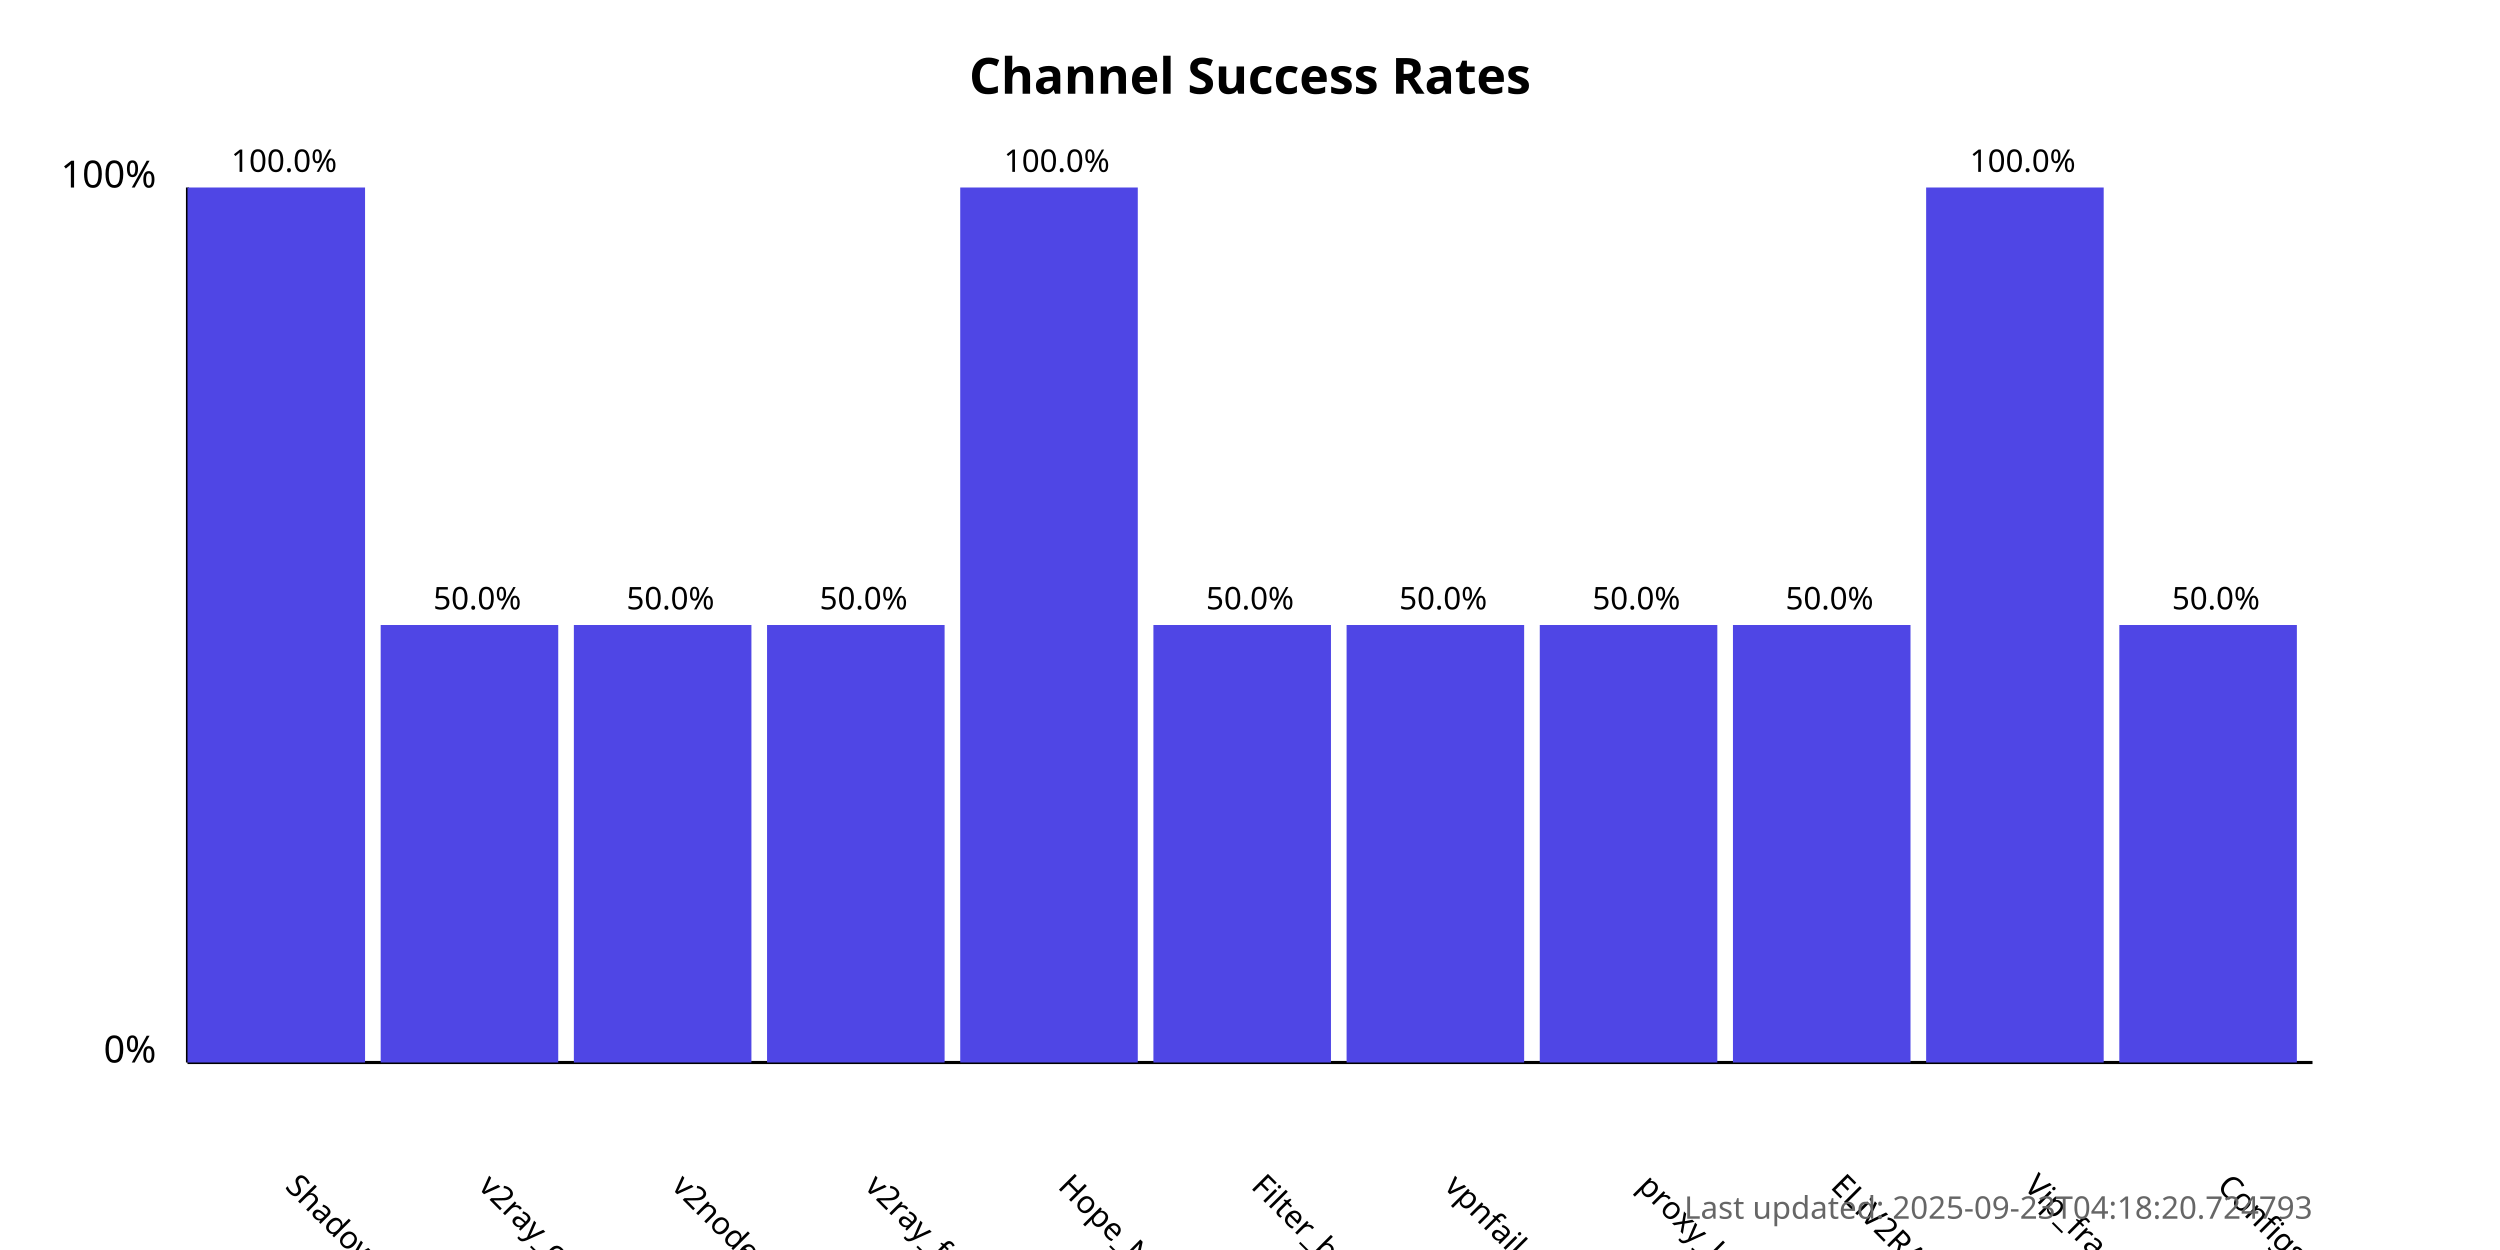
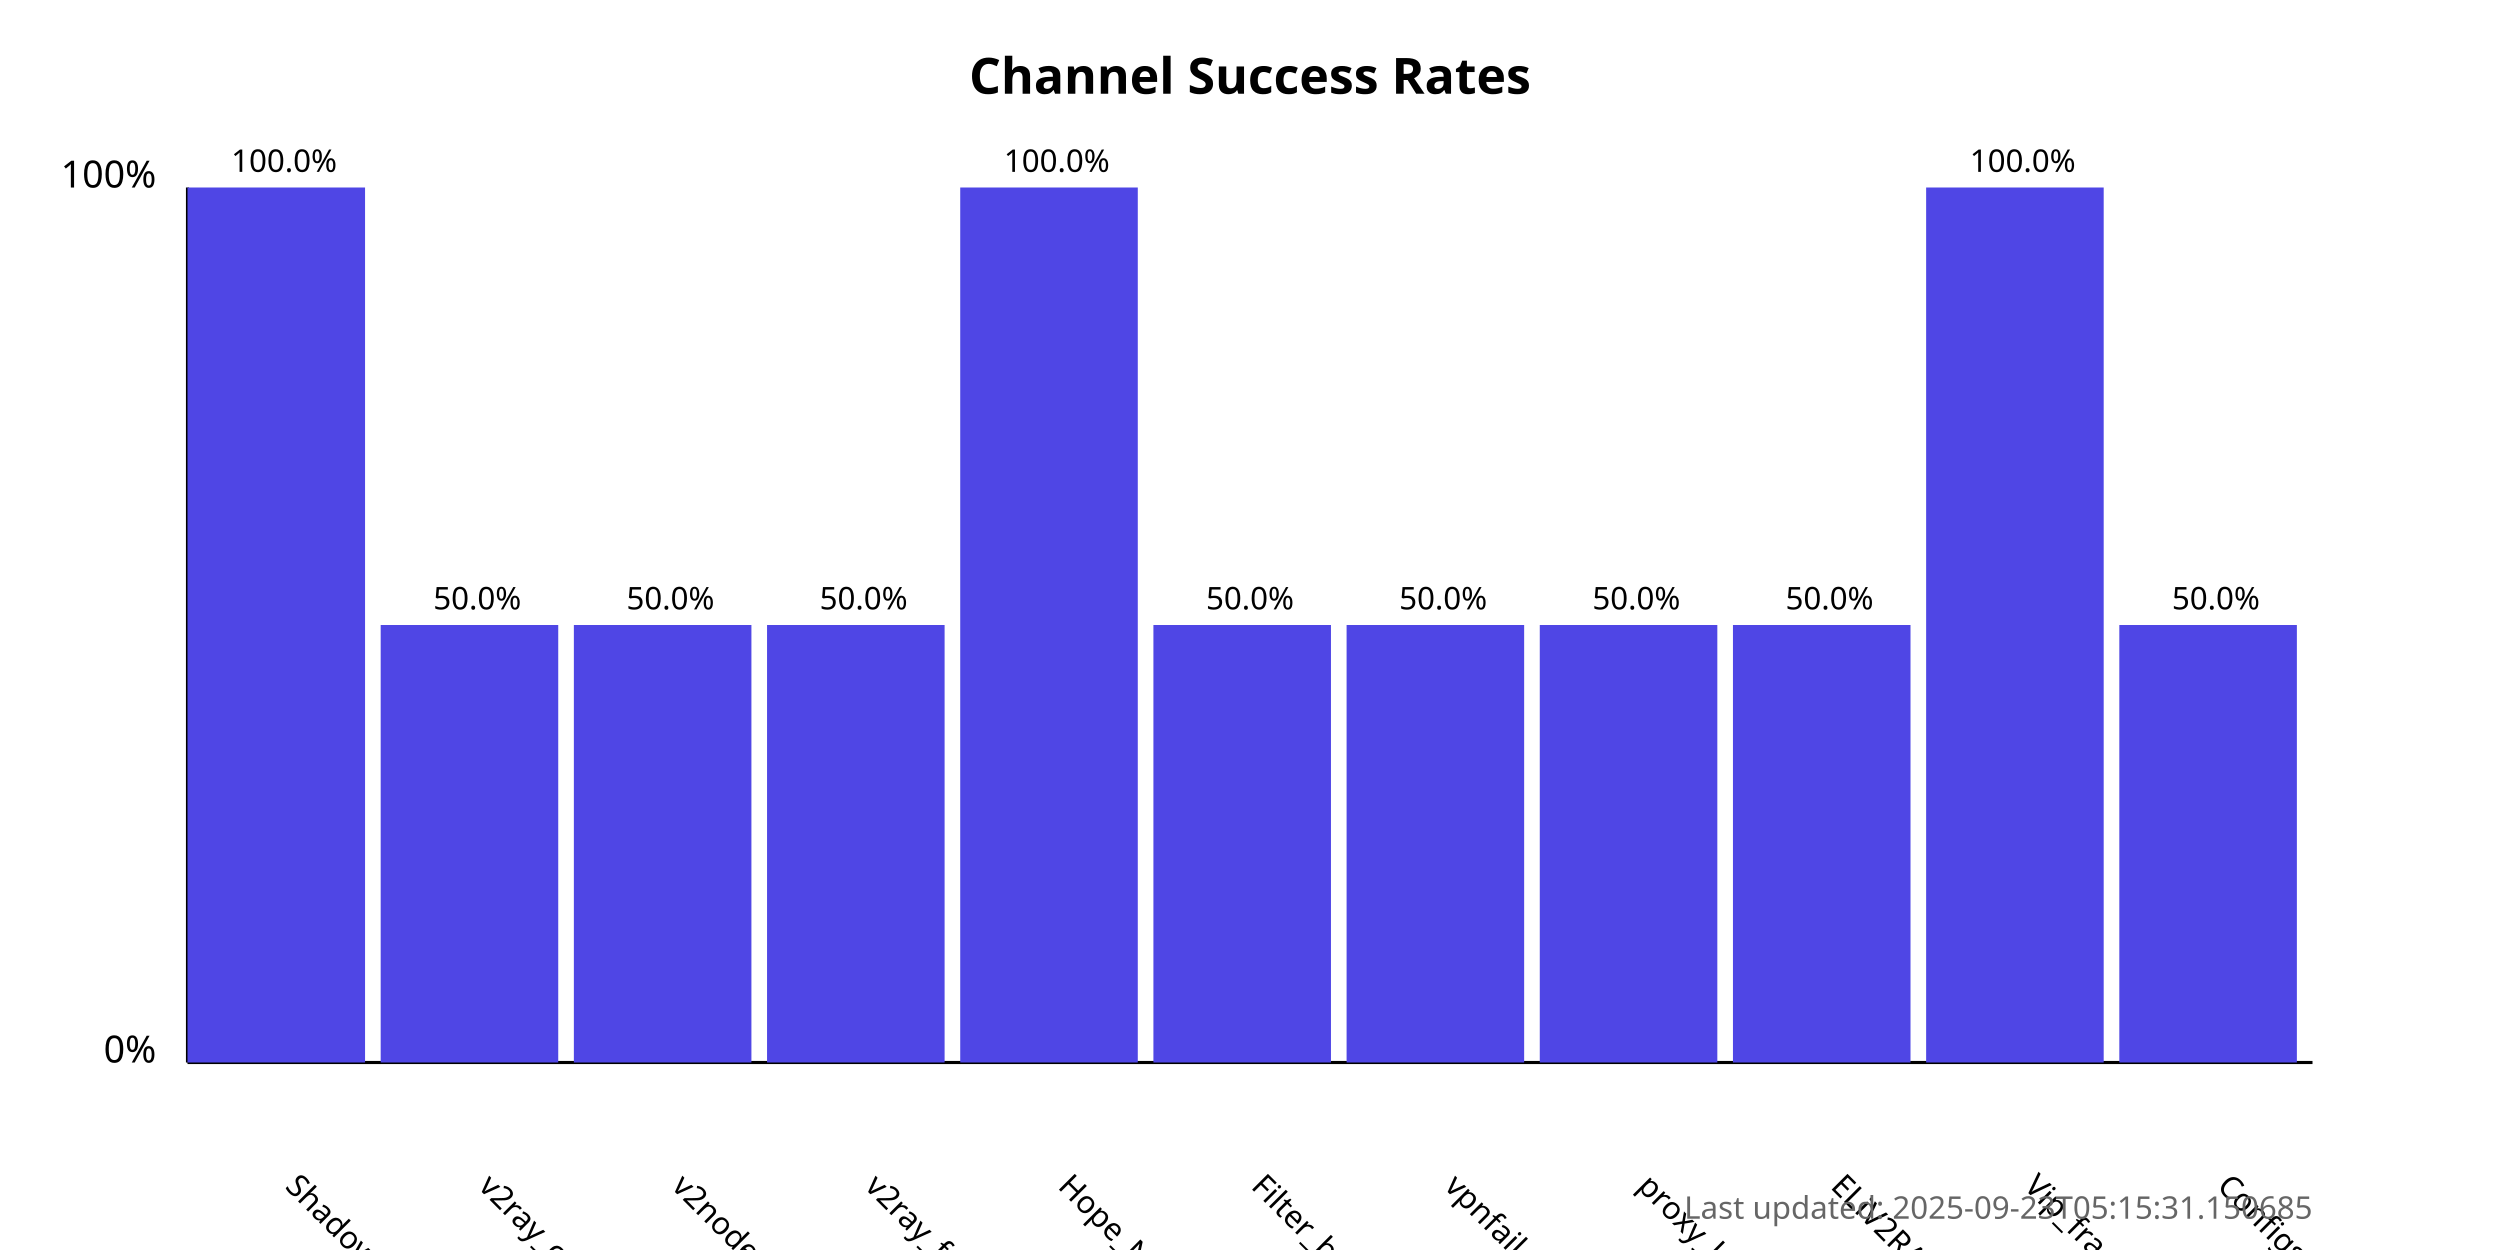
<svg xmlns="http://www.w3.org/2000/svg" width="800" height="400">
  <style>
            .chart-title { font: bold 16px sans-serif; }
            .axis-label { font: 12px sans-serif; }
            .tick-label { font: 10px sans-serif; }
            .bar { fill: #4f46e5; }
            .bar:hover { fill: #6366f1; }
            .timestamp { font: 10px sans-serif; fill: #666; }
        </style>
  <text x="400.0" y="30" text-anchor="middle" class="chart-title">
            Channel Success Rates
        </text>
  <line x1="60" y1="340" x2="60" y2="60" stroke="black" stroke-width="1" />
  <line x1="60" y1="340" x2="740" y2="340" stroke="black" stroke-width="1" />
  <text x="50" y="340" text-anchor="end" class="axis-label">0%</text>
  <text x="50" y="60" text-anchor="end" class="axis-label">100%</text>
  <g>
    <rect x="60" y="60.0" width="56.818" height="280.0" class="bar" />
    <text x="90.909" y="380" transform="rotate(45, 90.90909, 380)" text-anchor="start" class="tick-label">
                ShadowProxy66
            </text>
    <text x="90.909" y="55.0" text-anchor="middle" class="tick-label">
                100.0%
            </text>
  </g>
  <g>
    <rect x="121.818" y="200.0" width="56.818" height="140.0" class="bar" />
    <text x="152.727" y="380" transform="rotate(45, 152.7273, 380)" text-anchor="start" class="tick-label">
                v2ray_configs_pool
            </text>
    <text x="152.727" y="195.0" text-anchor="middle" class="tick-label">
                50.0%
            </text>
  </g>
  <g>
    <rect x="183.636" y="200.0" width="56.818" height="140.0" class="bar" />
    <text x="214.545" y="380" transform="rotate(45, 214.5455, 380)" text-anchor="start" class="tick-label">
                v2nodes
            </text>
    <text x="214.545" y="195.0" text-anchor="middle" class="tick-label">
                50.0%
            </text>
  </g>
  <g>
    <rect x="245.455" y="200.0" width="56.818" height="140.0" class="bar" />
    <text x="276.364" y="380" transform="rotate(45, 276.3636, 380)" text-anchor="start" class="tick-label">
                v2ray_free_conf
            </text>
    <text x="276.364" y="195.0" text-anchor="middle" class="tick-label">
                50.0%
            </text>
  </g>
  <g>
    <rect x="307.273" y="60.0" width="56.818" height="280.0" class="bar" />
    <text x="338.182" y="380" transform="rotate(45, 338.1818, 380)" text-anchor="start" class="tick-label">
                Hope_Net
            </text>
    <text x="338.182" y="55.0" text-anchor="middle" class="tick-label">
                100.0%
            </text>
  </g>
  <g>
    <rect x="369.091" y="200.0" width="56.818" height="140.0" class="bar" />
    <text x="400.0" y="380" transform="rotate(45, 400.0, 380)" text-anchor="start" class="tick-label">
                Filter_breaker
            </text>
    <text x="400.0" y="195.0" text-anchor="middle" class="tick-label">
                50.0%
            </text>
  </g>
  <g>
    <rect x="430.909" y="200.0" width="56.818" height="140.0" class="bar" />
    <text x="461.818" y="380" transform="rotate(45, 461.8182, 380)" text-anchor="start" class="tick-label">
                vpnfail_vless
            </text>
    <text x="461.818" y="195.0" text-anchor="middle" class="tick-label">
                50.0%
            </text>
  </g>
  <g>
    <rect x="492.727" y="200.0" width="56.818" height="140.0" class="bar" />
    <text x="523.636" y="380" transform="rotate(45, 523.6364, 380)" text-anchor="start" class="tick-label">
                proxy_kafee
            </text>
    <text x="523.636" y="195.0" text-anchor="middle" class="tick-label">
                50.0%
            </text>
  </g>
  <g>
    <rect x="554.545" y="200.0" width="56.818" height="140.0" class="bar" />
    <text x="585.455" y="380" transform="rotate(45, 585.4545, 380)" text-anchor="start" class="tick-label">
                ELiV2RAY
            </text>
    <text x="585.455" y="195.0" text-anchor="middle" class="tick-label">
                50.0%
            </text>
  </g>
  <g>
    <rect x="616.364" y="60.0" width="56.818" height="280.0" class="bar" />
    <text x="647.273" y="380" transform="rotate(45, 647.2727, 380)" text-anchor="start" class="tick-label">
                Vip_fragment_v2ray
            </text>
    <text x="647.273" y="55.0" text-anchor="middle" class="tick-label">
                100.0%
            </text>
  </g>
  <g>
    <rect x="678.182" y="200.0" width="56.818" height="140.0" class="bar" />
    <text x="709.091" y="380" transform="rotate(45, 709.0909, 380)" text-anchor="start" class="tick-label">
                ConfigsHubPlus
            </text>
    <text x="709.091" y="195.0" text-anchor="middle" class="tick-label">
                50.0%
            </text>
  </g>
  <text x="740" y="390" text-anchor="end" class="timestamp">
-             Last updated: 2025-09-23T04:18:20.724793
+             Last updated: 2025-09-23T05:15:31.150685
        </text>
</svg>
